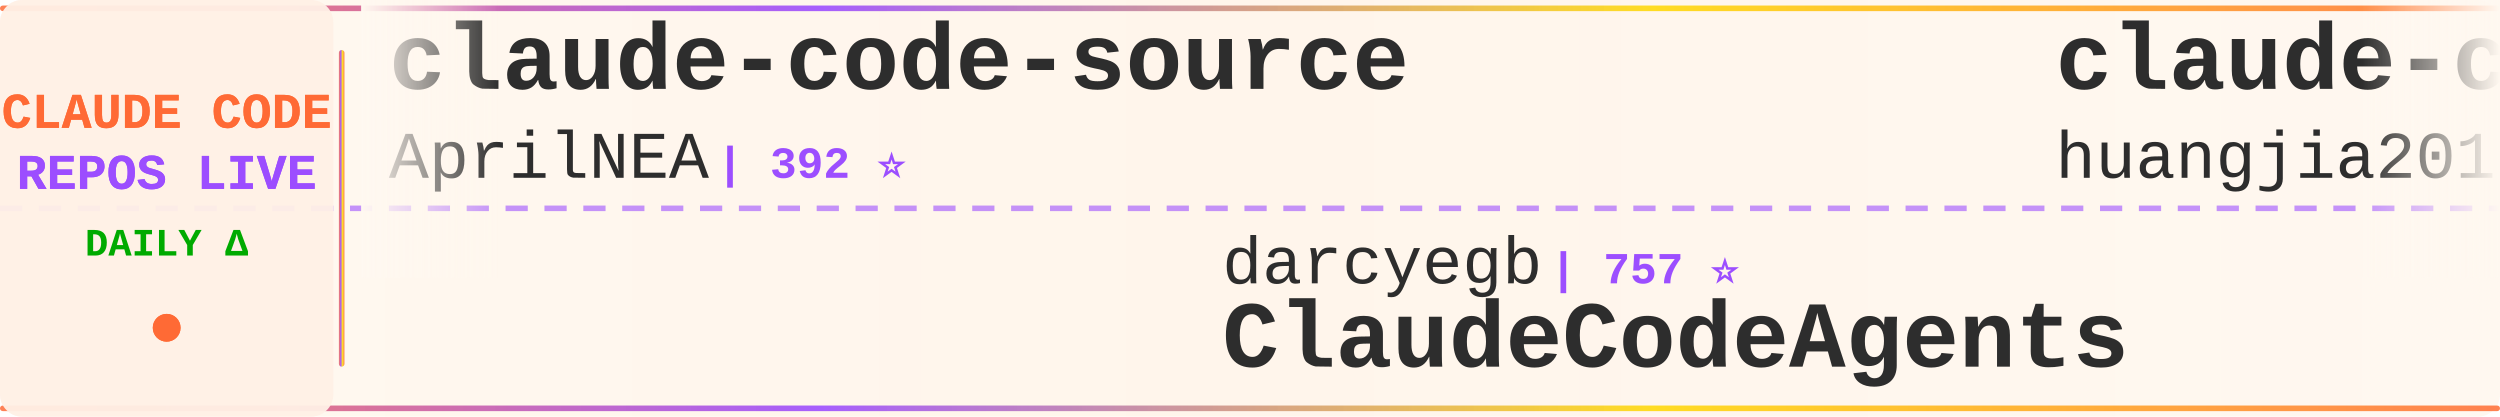
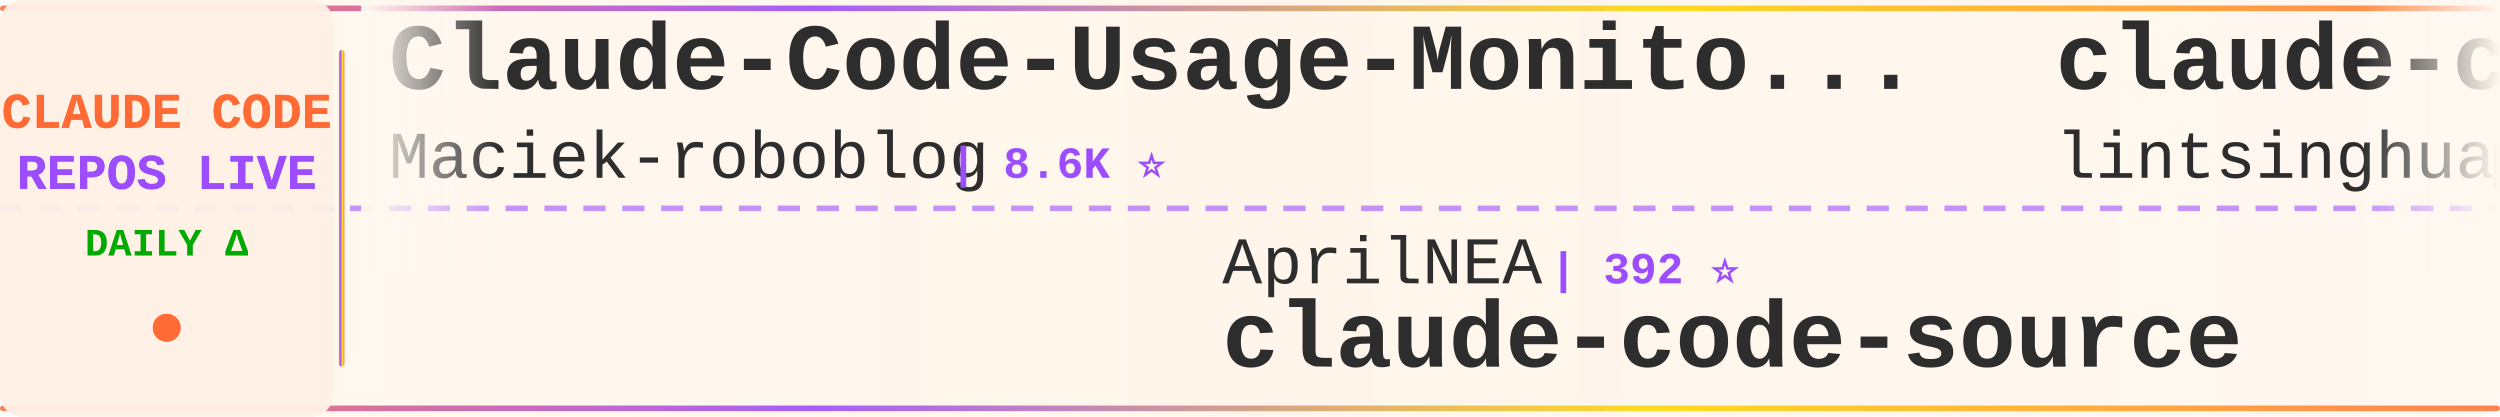
<svg xmlns="http://www.w3.org/2000/svg" width="900" height="150">
  <defs>
    <linearGradient id="tickerBg" x1="0%" y1="0%" x2="100%" y2="0%">
      <stop offset="0%" style="stop-color:#fff8f0;stop-opacity:0.98" />
      <stop offset="50%" style="stop-color:#fff5eb;stop-opacity:1" />
      <stop offset="100%" style="stop-color:#fff8f0;stop-opacity:0.98" />
    </linearGradient>
    <linearGradient id="borderGrad" x1="0%" y1="0%" x2="100%" y2="0%">
      <stop offset="0%" style="stop-color:#FF6B35;stop-opacity:0.85">
        <animate attributeName="stop-opacity" values="0.85;1;0.85" dur="2s" repeatCount="indefinite" />
      </stop>
      <stop offset="33%" style="stop-color:#9C4EFF;stop-opacity:0.9">
        <animate attributeName="stop-opacity" values="0.9;1;0.9" dur="2.2s" repeatCount="indefinite" />
      </stop>
      <stop offset="66%" style="stop-color:#FFD700;stop-opacity:0.85">
        <animate attributeName="stop-opacity" values="0.85;1;0.85" dur="1.8s" repeatCount="indefinite" />
      </stop>
      <stop offset="100%" style="stop-color:#FF6B35;stop-opacity:0.85">
        <animate attributeName="stop-opacity" values="0.85;1;0.85" dur="2s" repeatCount="indefinite" />
      </stop>
    </linearGradient>
    <filter id="textGlow">
      <feGaussianBlur stdDeviation="0.15" result="coloredBlur" />
      <feMerge>
        <feMergeNode in="coloredBlur" />
        <feMergeNode in="SourceGraphic" />
      </feMerge>
    </filter>
    <filter id="metricGlow">
      <feGaussianBlur stdDeviation="0.2" result="coloredBlur" />
      <feMerge>
        <feMergeNode in="coloredBlur" />
        <feMergeNode in="SourceGraphic" />
      </feMerge>
    </filter>
    <linearGradient id="leftFade" x1="0%" y1="0%" x2="100%" y2="0%">
      <stop offset="0%" style="stop-color:#fff8f0;stop-opacity:1" />
      <stop offset="100%" style="stop-color:#fff8f0;stop-opacity:0" />
    </linearGradient>
    <linearGradient id="rightFade" x1="0%" y1="0%" x2="100%" y2="0%">
      <stop offset="0%" style="stop-color:#fff8f0;stop-opacity:0" />
      <stop offset="100%" style="stop-color:#fff8f0;stop-opacity:1" />
    </linearGradient>
  </defs>
  <rect width="900" height="150" fill="url(#tickerBg)" rx="8" />
  <rect x="0" y="2" width="900" height="2" fill="url(#borderGrad)" rx="1" />
  <rect x="0" y="146" width="900" height="2" fill="url(#borderGrad)" rx="1" />
  <line x1="0" y1="75" x2="900" y2="75" stroke="#9C4EFF" stroke-width="2" stroke-dasharray="8 6" opacity="0.6" />
  <rect x="0" y="0" width="120" height="150" fill="#fff0e6" opacity="0.95" rx="8" />
  <text x="60" y="46" font-family="'Courier New', monospace" font-size="18" font-weight="bold" fill="#FF6B35" text-anchor="middle" filter="url(#textGlow)">
    CLAUDE CODE
  </text>
  <text x="60" y="68" font-family="'Courier New', monospace" font-size="18" font-weight="bold" fill="#9C4EFF" text-anchor="middle" filter="url(#textGlow)">
    REPOS LIVE
  </text>
  <text x="60" y="92" font-family="'Courier New', monospace" font-size="14" font-weight="bold" fill="#00aa00" text-anchor="middle">
    DAILY Δ
  </text>
  <circle cx="60" cy="118" r="5" fill="#FF6B35" filter="url(#metricGlow)">
    <animate attributeName="r" values="4;6;4" dur="1.5s" repeatCount="indefinite" />
    <animate attributeName="opacity" values="0.6;1;0.6" dur="1.5s" repeatCount="indefinite" />
  </circle>
  <rect x="122" y="18" width="2" height="114" fill="url(#borderGrad)" rx="1" />
  <clipPath id="tickerClip">
    <rect x="130" y="0" width="770" height="150" />
  </clipPath>
  <g clip-path="url(#tickerClip)">
    <g id="tickerItems">
      <animateTransform attributeName="transform" attributeType="XML" type="translate" from="0 0" to="-3000 0" dur="54s" repeatCount="indefinite" />
      <g transform="translate(0, 0)">
-         <text x="140" y="32" font-family="'Courier New', monospace" font-size="34" font-weight="bold" fill="#2d2d2d">claude-code-source</text>
-         <text x="140" y="64" font-family="'Courier New', monospace" font-size="24" font-weight="normal" fill="#2d2d2d" opacity="1.0">AprilNEA</text>
-         <text x="258" y="64" font-family="'Courier New', monospace" font-size="16" font-weight="bold" fill="#9C4EFF"> | 392 ⭐</text>
+         <text x="140" y="32" font-family="'Courier New', monospace" font-size="34" font-weight="bold" fill="#2d2d2d">Claude-Code-Usage-Monito...</text>
+         <text x="140" y="64" font-family="'Courier New', monospace" font-size="24" font-weight="normal" fill="#2d2d2d" opacity="1.0">Maciek-roboblog</text>
+         <text x="342" y="64" font-family="'Courier New', monospace" font-size="16" font-weight="bold" fill="#9C4EFF"> | 8.6K ⭐</text>
      </g>
      <g transform="translate(300, 0)">
-         <text x="140" y="102" font-family="'Courier New', monospace" font-size="24" font-weight="normal" fill="#2d2d2d" opacity="1.0">darcyegb</text>
-         <text x="258" y="102" font-family="'Courier New', monospace" font-size="16" font-weight="bold" fill="#9C4EFF"> | 757 ⭐</text>
-         <text x="140" y="132" font-family="'Courier New', monospace" font-size="34" font-weight="bold" fill="#2d2d2d">ClaudeCodeAgents</text>
+         <text x="140" y="102" font-family="'Courier New', monospace" font-size="24" font-weight="normal" fill="#2d2d2d" opacity="1.0">AprilNEA</text>
+         <text x="258" y="102" font-family="'Courier New', monospace" font-size="16" font-weight="bold" fill="#9C4EFF"> | 392 ⭐</text>
+         <text x="140" y="132" font-family="'Courier New', monospace" font-size="34" font-weight="bold" fill="#2d2d2d">claude-code-source</text>
      </g>
      <g transform="translate(600, 0)">
-         <text x="140" y="32" font-family="'Courier New', monospace" font-size="34" font-weight="bold" fill="#2d2d2d">claude-code-engineering</text>
-         <text x="140" y="64" font-family="'Courier New', monospace" font-size="24" font-weight="normal" fill="#2d2d2d" opacity="1.0">huangjia2019</text>
-         <text x="306" y="64" font-family="'Courier New', monospace" font-size="16" font-weight="bold" fill="#9C4EFF"> | 1.1K ⭐</text>
+         <text x="140" y="32" font-family="'Courier New', monospace" font-size="34" font-weight="bold" fill="#2d2d2d">claude-code-book</text>
+         <text x="140" y="64" font-family="'Courier New', monospace" font-size="24" font-weight="normal" fill="#2d2d2d" opacity="1.0">lintsinghua</text>
+         <text x="294" y="64" font-family="'Courier New', monospace" font-size="16" font-weight="bold" fill="#9C4EFF"> | 4.1K ⭐</text>
      </g>
      <g transform="translate(900, 0)">
-         <text x="140" y="102" font-family="'Courier New', monospace" font-size="24" font-weight="normal" fill="#2d2d2d" opacity="1.0">feiskyer</text>
-         <text x="258" y="102" font-family="'Courier New', monospace" font-size="16" font-weight="bold" fill="#9C4EFF"> | 1.6K ⭐</text>
-         <text x="140" y="132" font-family="'Courier New', monospace" font-size="34" font-weight="bold" fill="#2d2d2d">claude-code-settings</text>
+         <text x="140" y="102" font-family="'Courier New', monospace" font-size="24" font-weight="normal" fill="#2d2d2d" opacity="1.0">andrew-kramer-inno</text>
+         <text x="378" y="102" font-family="'Courier New', monospace" font-size="16" font-weight="bold" fill="#9C4EFF"> | 593 ⭐</text>
+         <text x="140" y="132" font-family="'Courier New', monospace" font-size="34" font-weight="bold" fill="#2d2d2d">claude-code-source-build</text>
      </g>
      <g transform="translate(1200, 0)">
-         <text x="140" y="32" font-family="'Courier New', monospace" font-size="34" font-weight="bold" fill="#2d2d2d">claude-code-hooks-master...</text>
-         <text x="140" y="64" font-family="'Courier New', monospace" font-size="24" font-weight="normal" fill="#2d2d2d" opacity="1.0">disler</text>
-         <text x="234" y="64" font-family="'Courier New', monospace" font-size="16" font-weight="bold" fill="#9C4EFF"> | 3.9K ⭐ -1</text>
+         <text x="140" y="32" font-family="'Courier New', monospace" font-size="34" font-weight="bold" fill="#2d2d2d">claude-code-ultimate-gui...</text>
+         <text x="140" y="64" font-family="'Courier New', monospace" font-size="24" font-weight="normal" fill="#2d2d2d" opacity="1.0">FlorianBruniaux</text>
+         <text x="342" y="64" font-family="'Courier New', monospace" font-size="16" font-weight="bold" fill="#9C4EFF"> | 5.7K ⭐ +1</text>
      </g>
      <g transform="translate(1500, 0)">
-         <text x="140" y="102" font-family="'Courier New', monospace" font-size="24" font-weight="normal" fill="#2d2d2d" opacity="1.0">frankbria</text>
-         <text x="270" y="102" font-family="'Courier New', monospace" font-size="16" font-weight="bold" fill="#9C4EFF"> | 9.6K ⭐</text>
-         <text x="140" y="132" font-family="'Courier New', monospace" font-size="34" font-weight="bold" fill="#2d2d2d">ralph-claude-code</text>
+         <text x="140" y="102" font-family="'Courier New', monospace" font-size="24" font-weight="normal" fill="#2d2d2d" opacity="1.0">krusemediallc</text>
+         <text x="318" y="102" font-family="'Courier New', monospace" font-size="16" font-weight="bold" fill="#9C4EFF"> | 1.1K ⭐</text>
+         <text x="140" y="132" font-family="'Courier New', monospace" font-size="34" font-weight="bold" fill="#2d2d2d">arcads-claude-code</text>
      </g>
      <g transform="translate(1800, 0)">
-         <text x="140" y="32" font-family="'Courier New', monospace" font-size="34" font-weight="bold" fill="#2d2d2d">learn-claude-code</text>
-         <text x="140" y="64" font-family="'Courier New', monospace" font-size="24" font-weight="normal" fill="#2d2d2d" opacity="1.0">shareAI-lab</text>
-         <text x="294" y="64" font-family="'Courier New', monospace" font-size="16" font-weight="bold" fill="#9C4EFF"> | 73.7K ⭐ -2</text>
+         <text x="140" y="32" font-family="'Courier New', monospace" font-size="34" font-weight="bold" fill="#2d2d2d">claude-code-security-rev...</text>
+         <text x="140" y="64" font-family="'Courier New', monospace" font-size="24" font-weight="normal" fill="#2d2d2d" opacity="1.0">anthropics</text>
+         <text x="282" y="64" font-family="'Courier New', monospace" font-size="16" font-weight="bold" fill="#9C4EFF"> | 5.8K ⭐ +2</text>
      </g>
      <g transform="translate(2100, 0)">
-         <text x="140" y="102" font-family="'Courier New', monospace" font-size="24" font-weight="normal" fill="#2d2d2d" opacity="1.0">LING71671</text>
-         <text x="270" y="102" font-family="'Courier New', monospace" font-size="16" font-weight="bold" fill="#9C4EFF"> | 934 ⭐</text>
-         <text x="140" y="132" font-family="'Courier New', monospace" font-size="34" font-weight="bold" fill="#2d2d2d">Open-ClaudeCode</text>
+         <text x="140" y="102" font-family="'Courier New', monospace" font-size="24" font-weight="normal" fill="#2d2d2d" opacity="1.0">rohitg00</text>
+         <text x="258" y="102" font-family="'Courier New', monospace" font-size="16" font-weight="bold" fill="#9C4EFF"> | 2.5K ⭐ +2</text>
+         <text x="140" y="132" font-family="'Courier New', monospace" font-size="34" font-weight="bold" fill="#2d2d2d">awesome-claude-code-tool...</text>
      </g>
      <g transform="translate(2400, 0)">
-         <text x="140" y="32" font-family="'Courier New', monospace" font-size="34" font-weight="bold" fill="#2d2d2d">sc-claude-code-files</text>
-         <text x="140" y="64" font-family="'Courier New', monospace" font-size="24" font-weight="normal" fill="#2d2d2d" opacity="1.0">https-deeplearning-ai</text>
-         <text x="414" y="64" font-family="'Courier New', monospace" font-size="16" font-weight="bold" fill="#9C4EFF"> | 540 ⭐</text>
+         <text x="140" y="32" font-family="'Courier New', monospace" font-size="34" font-weight="bold" fill="#2d2d2d">claude_codex_bridge</text>
+         <text x="140" y="64" font-family="'Courier New', monospace" font-size="24" font-weight="normal" fill="#2d2d2d" opacity="1.0">SeemSeam</text>
+         <text x="258" y="64" font-family="'Courier New', monospace" font-size="16" font-weight="bold" fill="#9C4EFF"> | 3.4K ⭐</text>
      </g>
      <g transform="translate(2700, 0)">
-         <text x="140" y="102" font-family="'Courier New', monospace" font-size="24" font-weight="normal" fill="#2d2d2d" opacity="1.0">luyao618</text>
-         <text x="258" y="102" font-family="'Courier New', monospace" font-size="16" font-weight="bold" fill="#9C4EFF"> | 1.7K ⭐</text>
-         <text x="140" y="132" font-family="'Courier New', monospace" font-size="34" font-weight="bold" fill="#2d2d2d">Claude-Code-Source-Study</text>
+         <text x="140" y="102" font-family="'Courier New', monospace" font-size="24" font-weight="normal" fill="#2d2d2d" opacity="1.0">musistudio</text>
+         <text x="282" y="102" font-family="'Courier New', monospace" font-size="16" font-weight="bold" fill="#9C4EFF"> | 36.5K ⭐ +2</text>
+         <text x="140" y="132" font-family="'Courier New', monospace" font-size="34" font-weight="bold" fill="#2d2d2d">claude-code-router</text>
      </g>
      <g transform="translate(3000, 0)">
-         <text x="140" y="32" font-family="'Courier New', monospace" font-size="34" font-weight="bold" fill="#2d2d2d">claude-code-source</text>
-         <text x="140" y="64" font-family="'Courier New', monospace" font-size="24" font-weight="normal" fill="#2d2d2d" opacity="1.0">AprilNEA</text>
-         <text x="258" y="64" font-family="'Courier New', monospace" font-size="16" font-weight="bold" fill="#9C4EFF"> | 392 ⭐</text>
+         <text x="140" y="32" font-family="'Courier New', monospace" font-size="34" font-weight="bold" fill="#2d2d2d">Claude-Code-Usage-Monito...</text>
+         <text x="140" y="64" font-family="'Courier New', monospace" font-size="24" font-weight="normal" fill="#2d2d2d" opacity="1.0">Maciek-roboblog</text>
+         <text x="342" y="64" font-family="'Courier New', monospace" font-size="16" font-weight="bold" fill="#9C4EFF"> | 8.6K ⭐</text>
      </g>
      <g transform="translate(3300, 0)">
-         <text x="140" y="102" font-family="'Courier New', monospace" font-size="24" font-weight="normal" fill="#2d2d2d" opacity="1.0">darcyegb</text>
-         <text x="258" y="102" font-family="'Courier New', monospace" font-size="16" font-weight="bold" fill="#9C4EFF"> | 757 ⭐</text>
-         <text x="140" y="132" font-family="'Courier New', monospace" font-size="34" font-weight="bold" fill="#2d2d2d">ClaudeCodeAgents</text>
+         <text x="140" y="102" font-family="'Courier New', monospace" font-size="24" font-weight="normal" fill="#2d2d2d" opacity="1.0">AprilNEA</text>
+         <text x="258" y="102" font-family="'Courier New', monospace" font-size="16" font-weight="bold" fill="#9C4EFF"> | 392 ⭐</text>
+         <text x="140" y="132" font-family="'Courier New', monospace" font-size="34" font-weight="bold" fill="#2d2d2d">claude-code-source</text>
      </g>
      <g transform="translate(3600, 0)">
-         <text x="140" y="32" font-family="'Courier New', monospace" font-size="34" font-weight="bold" fill="#2d2d2d">claude-code-engineering</text>
-         <text x="140" y="64" font-family="'Courier New', monospace" font-size="24" font-weight="normal" fill="#2d2d2d" opacity="1.0">huangjia2019</text>
-         <text x="306" y="64" font-family="'Courier New', monospace" font-size="16" font-weight="bold" fill="#9C4EFF"> | 1.1K ⭐</text>
+         <text x="140" y="32" font-family="'Courier New', monospace" font-size="34" font-weight="bold" fill="#2d2d2d">claude-code-book</text>
+         <text x="140" y="64" font-family="'Courier New', monospace" font-size="24" font-weight="normal" fill="#2d2d2d" opacity="1.0">lintsinghua</text>
+         <text x="294" y="64" font-family="'Courier New', monospace" font-size="16" font-weight="bold" fill="#9C4EFF"> | 4.1K ⭐</text>
      </g>
      <g transform="translate(3900, 0)">
-         <text x="140" y="102" font-family="'Courier New', monospace" font-size="24" font-weight="normal" fill="#2d2d2d" opacity="1.0">feiskyer</text>
-         <text x="258" y="102" font-family="'Courier New', monospace" font-size="16" font-weight="bold" fill="#9C4EFF"> | 1.6K ⭐</text>
-         <text x="140" y="132" font-family="'Courier New', monospace" font-size="34" font-weight="bold" fill="#2d2d2d">claude-code-settings</text>
+         <text x="140" y="102" font-family="'Courier New', monospace" font-size="24" font-weight="normal" fill="#2d2d2d" opacity="1.0">andrew-kramer-inno</text>
+         <text x="378" y="102" font-family="'Courier New', monospace" font-size="16" font-weight="bold" fill="#9C4EFF"> | 593 ⭐</text>
+         <text x="140" y="132" font-family="'Courier New', monospace" font-size="34" font-weight="bold" fill="#2d2d2d">claude-code-source-build</text>
      </g>
    </g>
  </g>
  <rect x="130" y="0" width="50" height="100" fill="url(#leftFade)" />
  <rect x="850" y="0" width="50" height="100" fill="url(#rightFade)" />
</svg>
